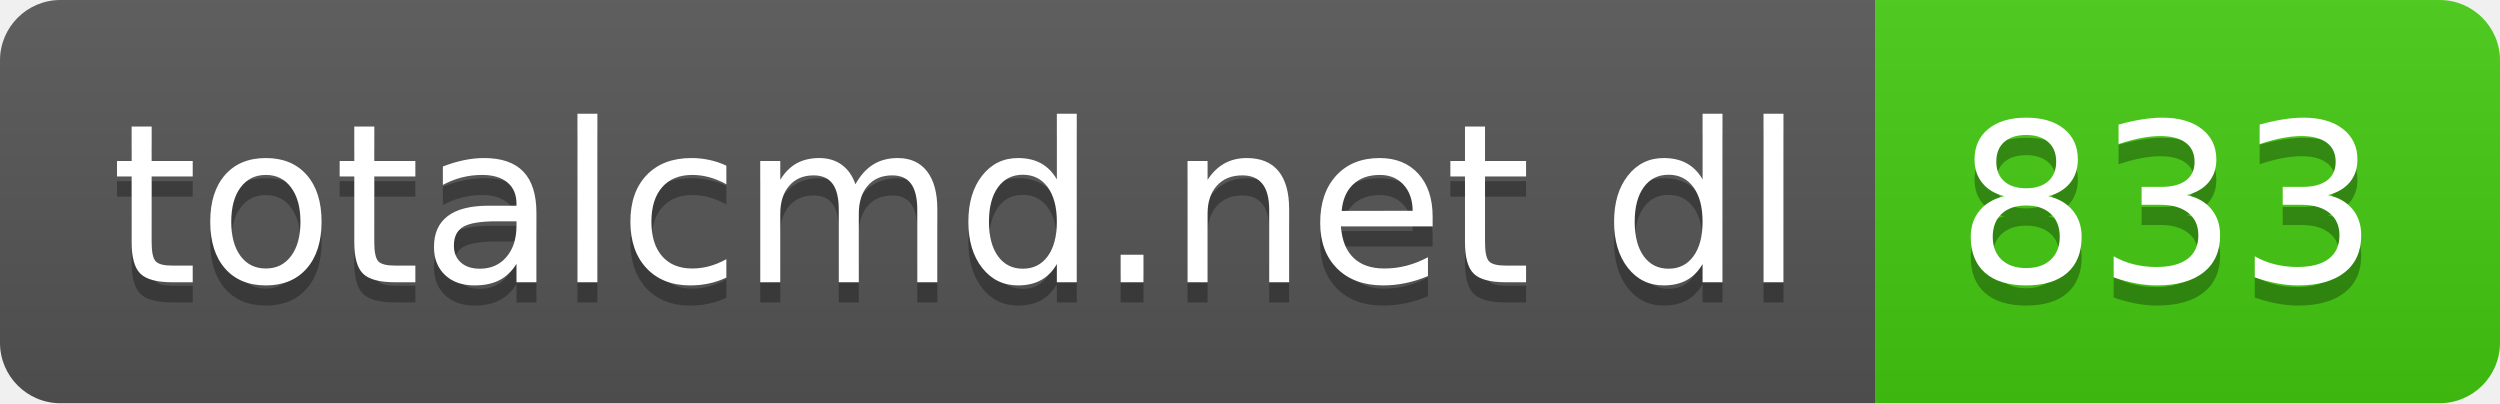
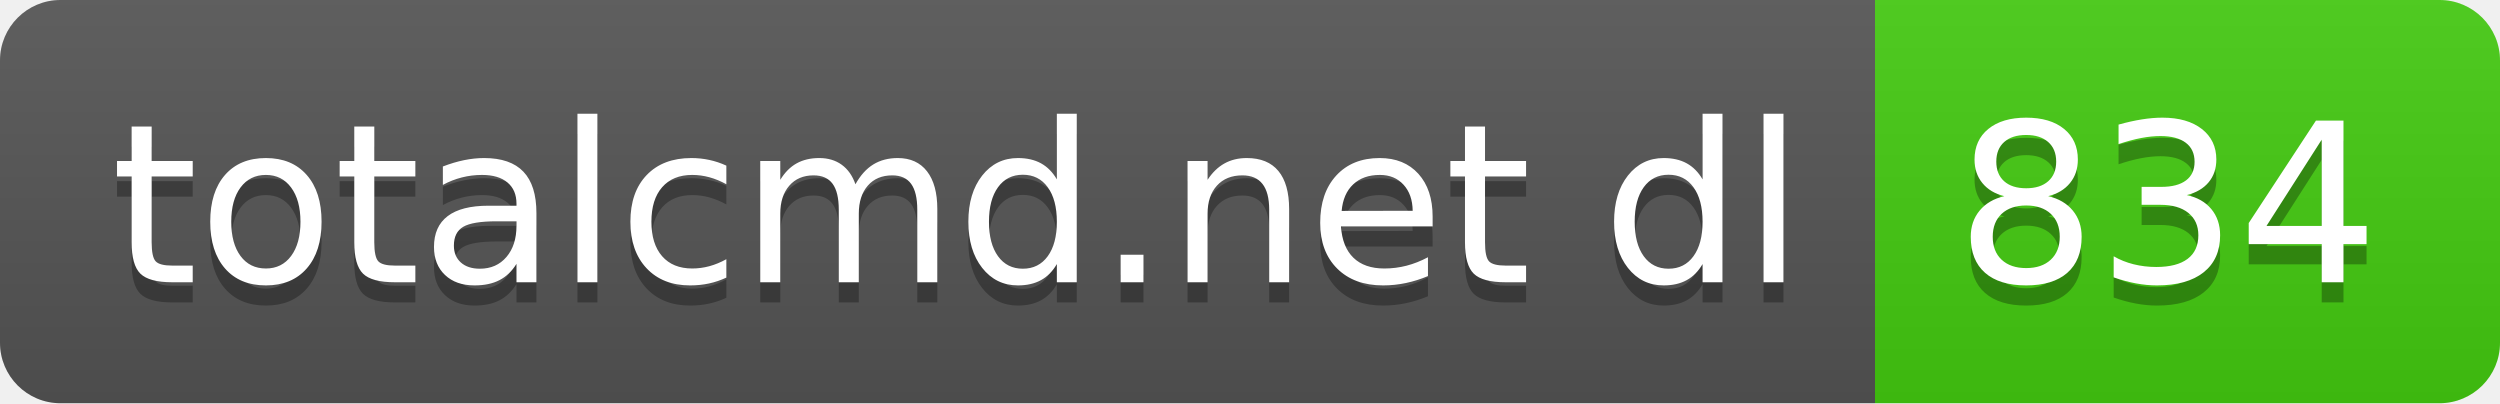
- <svg xmlns="http://www.w3.org/2000/svg" width="124" height="20" role="img" aria-label="totalcmd.net dl: 833">
+ <svg xmlns="http://www.w3.org/2000/svg" width="124" height="20" role="img" aria-label="totalcmd.net dl: 834">
  <linearGradient id="s" x2="0" y2="100%">
    <stop offset="0" stop-color="#bbb" stop-opacity=".1" />
    <stop offset="1" stop-opacity=".1" />
  </linearGradient>
  <clipPath id="r">
    <rect width="124" height="20" rx="3" fill="#fff" />
  </clipPath>
  <g clip-path="url(#r)">
    <rect width="93" height="20" fill="#555" />
    <rect x="93" width="31" height="20" fill="#4c1" />
    <rect width="124" height="20" fill="url(#s)" />
  </g>
  <g fill="#fff" text-anchor="middle" font-family="Verdana,Geneva,DejaVu Sans,sans-serif" text-rendering="geometricPrecision" font-size="110">
    <text aria-hidden="true" x="475" y="150" fill="#010101" fill-opacity=".3" transform="scale(.1)" textLength="830">totalcmd.net dl</text>
    <text x="475" y="140" transform="scale(.1)" fill="#fff" textLength="830">totalcmd.net dl</text>
-     <text aria-hidden="true" x="1075" y="150" fill="#010101" fill-opacity=".3" transform="scale(.1)" textLength="210">833</text>
-     <text x="1075" y="140" transform="scale(.1)" fill="#fff" textLength="210">833</text>
+     <text aria-hidden="true" x="1075" y="150" fill="#010101" fill-opacity=".3" transform="scale(.1)" textLength="210">834</text>
+     <text x="1075" y="140" transform="scale(.1)" fill="#fff" textLength="210">834</text>
  </g>
</svg>
